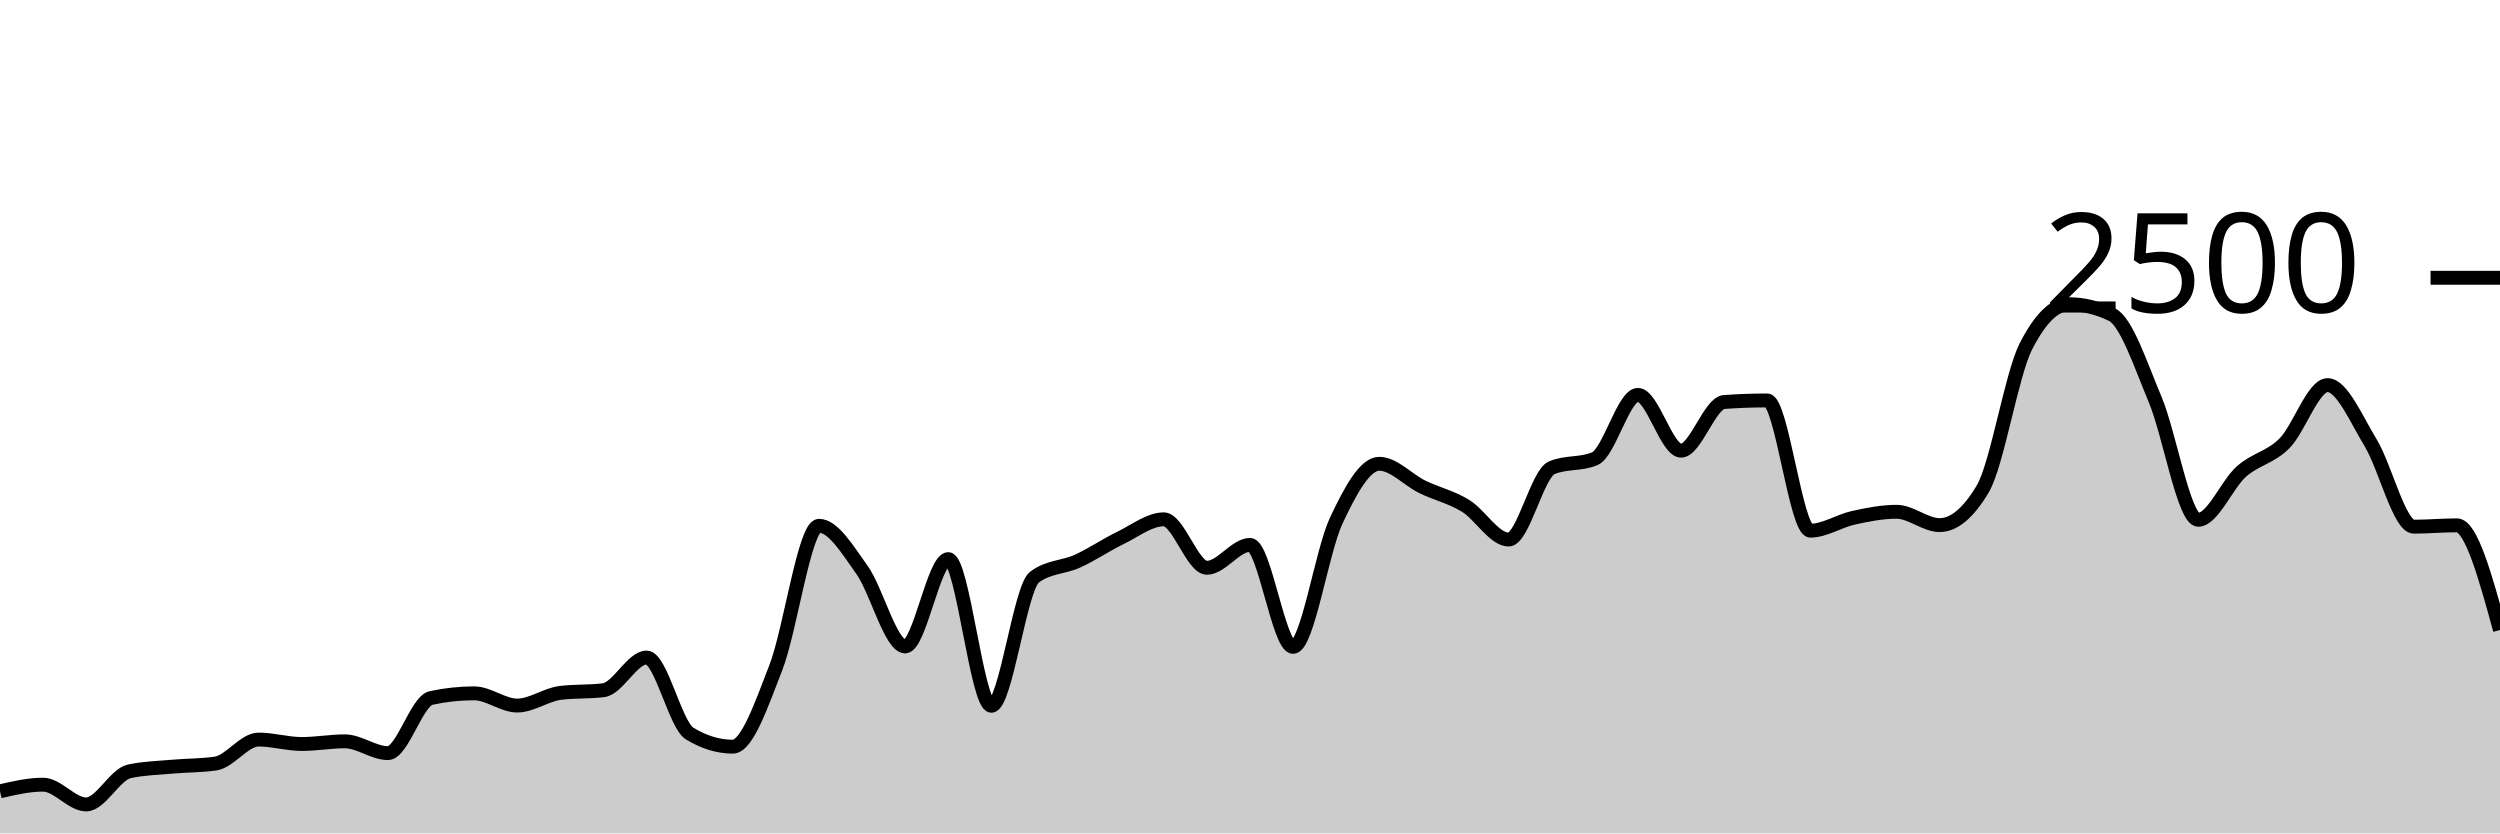
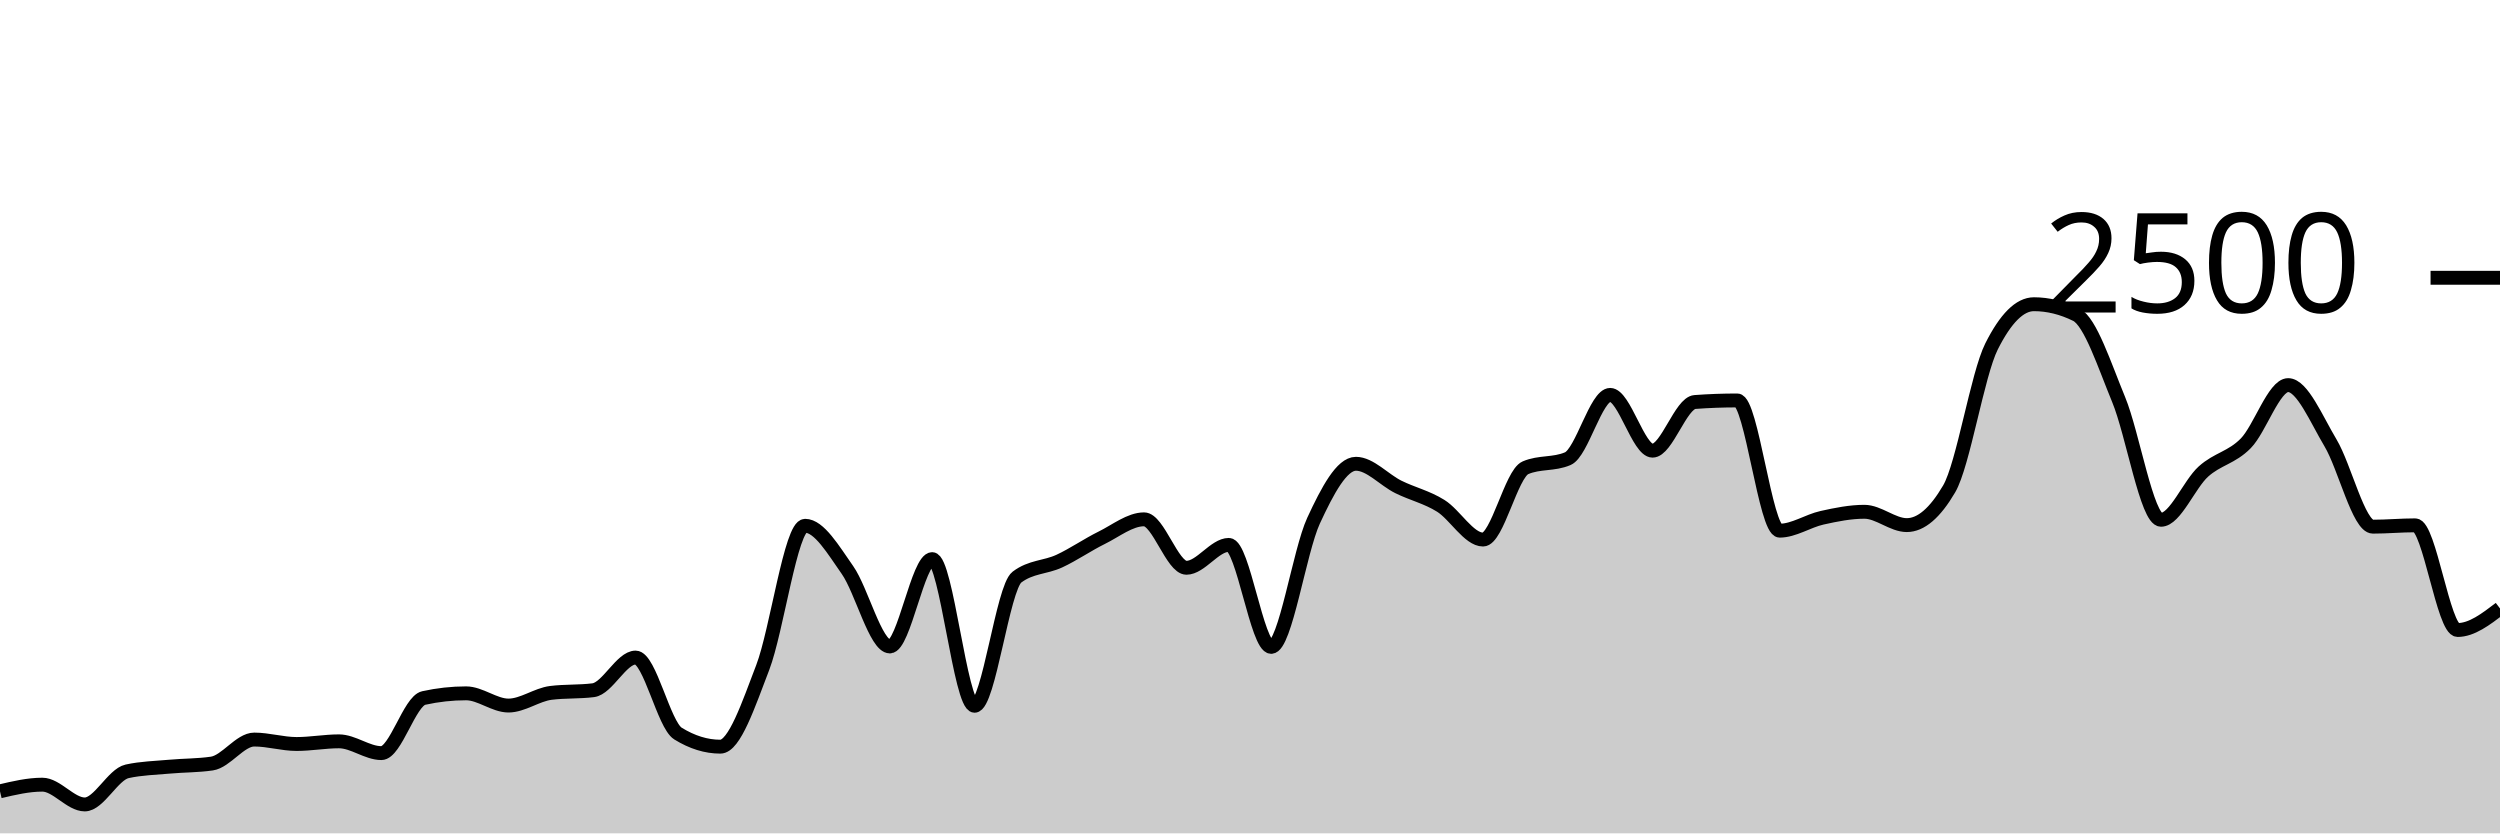
<svg xmlns="http://www.w3.org/2000/svg" viewBox="0 0 180 60">
  <g transform="translate(0,20)">
-     <path class="area" fill="rgba(0, 0, 0, 0.2)" d="M0,36.976C1.034,36.736,2.069,36.496,3.103,36.496C4.138,36.496,5.172,37.92,6.207,37.92C7.241,37.92,8.276,35.76,9.31,35.536C10.345,35.312,11.379,35.293,12.414,35.2C13.448,35.107,14.483,35.125,15.517,34.976C16.552,34.827,17.586,33.248,18.621,33.248C19.655,33.248,20.69,33.568,21.724,33.568C22.759,33.568,23.793,33.376,24.828,33.376C25.862,33.376,26.897,34.224,27.931,34.224C28.966,34.224,30,30.48,31.034,30.256C32.069,30.032,33.103,29.92,34.138,29.92C35.172,29.92,36.207,30.8,37.241,30.8C38.276,30.8,39.31,30.016,40.345,29.888C41.379,29.76,42.414,29.824,43.448,29.696C44.483,29.568,45.517,27.344,46.552,27.344C47.586,27.344,48.621,32.187,49.655,32.816C50.69,33.445,51.724,33.76,52.759,33.76C53.793,33.76,54.828,30.715,55.862,28.064C56.897,25.413,57.931,17.856,58.966,17.856C60,17.856,61.034,19.592,62.069,21.04C63.103,22.488,64.138,26.544,65.172,26.544C66.207,26.544,67.241,20.256,68.276,20.256C69.31,20.256,70.345,30.816,71.379,30.816C72.414,30.816,73.448,22.32,74.483,21.552C75.517,20.784,76.552,20.872,77.586,20.4C78.621,19.928,79.655,19.221,80.69,18.72C81.724,18.219,82.759,17.392,83.793,17.392C84.828,17.392,85.862,20.88,86.897,20.88C87.931,20.88,88.966,19.232,90,19.232C91.034,19.232,92.069,26.576,93.103,26.576C94.138,26.576,95.172,19.685,96.207,17.488C97.241,15.291,98.276,13.392,99.31,13.392C100.345,13.392,101.379,14.552,102.414,15.056C103.448,15.56,104.483,15.784,105.517,16.416C106.552,17.048,107.586,18.848,108.621,18.848C109.655,18.848,110.69,14.117,111.724,13.68C112.759,13.243,113.793,13.461,114.828,13.024C115.862,12.587,116.897,8.432,117.931,8.432C118.966,8.432,120,12.448,121.034,12.448C122.069,12.448,123.103,9.019,124.138,8.944C125.172,8.869,126.207,8.832,127.241,8.832C128.276,8.832,129.31,18.208,130.345,18.208C131.379,18.208,132.414,17.507,133.448,17.28C134.483,17.053,135.517,16.848,136.552,16.848C137.586,16.848,138.621,17.808,139.655,17.808C140.69,17.808,141.724,16.939,142.759,15.2C143.793,13.461,144.828,6.971,145.862,4.944C146.897,2.917,147.931,1.904,148.966,1.904C150,1.904,151.034,2.155,152.069,2.656C153.103,3.157,154.138,6.307,155.172,8.768C156.207,11.229,157.241,17.424,158.276,17.424C159.31,17.424,160.345,14.869,161.379,13.952C162.414,13.035,163.448,12.957,164.483,11.92C165.517,10.883,166.552,7.728,167.586,7.728C168.621,7.728,169.655,10.189,170.69,11.888C171.724,13.587,172.759,17.92,173.793,17.92C174.828,17.92,175.862,17.824,176.897,17.824C177.931,17.824,178.966,21.592,180,25.36L180,40C178.966,40,177.931,40,176.897,40C175.862,40,174.828,40,173.793,40C172.759,40,171.724,40,170.69,40C169.655,40,168.621,40,167.586,40C166.552,40,165.517,40,164.483,40C163.448,40,162.414,40,161.379,40C160.345,40,159.31,40,158.276,40C157.241,40,156.207,40,155.172,40C154.138,40,153.103,40,152.069,40C151.034,40,150,40,148.966,40C147.931,40,146.897,40,145.862,40C144.828,40,143.793,40,142.759,40C141.724,40,140.69,40,139.655,40C138.621,40,137.586,40,136.552,40C135.517,40,134.483,40,133.448,40C132.414,40,131.379,40,130.345,40C129.31,40,128.276,40,127.241,40C126.207,40,125.172,40,124.138,40C123.103,40,122.069,40,121.034,40C120,40,118.966,40,117.931,40C116.897,40,115.862,40,114.828,40C113.793,40,112.759,40,111.724,40C110.69,40,109.655,40,108.621,40C107.586,40,106.552,40,105.517,40C104.483,40,103.448,40,102.414,40C101.379,40,100.345,40,99.31,40C98.276,40,97.241,40,96.207,40C95.172,40,94.138,40,93.103,40C92.069,40,91.034,40,90,40C88.966,40,87.931,40,86.897,40C85.862,40,84.828,40,83.793,40C82.759,40,81.724,40,80.69,40C79.655,40,78.621,40,77.586,40C76.552,40,75.517,40,74.483,40C73.448,40,72.414,40,71.379,40C70.345,40,69.31,40,68.276,40C67.241,40,66.207,40,65.172,40C64.138,40,63.103,40,62.069,40C61.034,40,60,40,58.966,40C57.931,40,56.897,40,55.862,40C54.828,40,53.793,40,52.759,40C51.724,40,50.69,40,49.655,40C48.621,40,47.586,40,46.552,40C45.517,40,44.483,40,43.448,40C42.414,40,41.379,40,40.345,40C39.31,40,38.276,40,37.241,40C36.207,40,35.172,40,34.138,40C33.103,40,32.069,40,31.034,40C30,40,28.966,40,27.931,40C26.897,40,25.862,40,24.828,40C23.793,40,22.759,40,21.724,40C20.69,40,19.655,40,18.621,40C17.586,40,16.552,40,15.517,40C14.483,40,13.448,40,12.414,40C11.379,40,10.345,40,9.31,40C8.276,40,7.241,40,6.207,40C5.172,40,4.138,40,3.103,40C2.069,40,1.034,40,0,40Z" />
-     <path class="line" stroke="black" fill="none" d="M0,36.976C1.034,36.736,2.069,36.496,3.103,36.496C4.138,36.496,5.172,37.92,6.207,37.92C7.241,37.92,8.276,35.76,9.31,35.536C10.345,35.312,11.379,35.293,12.414,35.2C13.448,35.107,14.483,35.125,15.517,34.976C16.552,34.827,17.586,33.248,18.621,33.248C19.655,33.248,20.69,33.568,21.724,33.568C22.759,33.568,23.793,33.376,24.828,33.376C25.862,33.376,26.897,34.224,27.931,34.224C28.966,34.224,30,30.48,31.034,30.256C32.069,30.032,33.103,29.92,34.138,29.92C35.172,29.92,36.207,30.8,37.241,30.8C38.276,30.8,39.31,30.016,40.345,29.888C41.379,29.76,42.414,29.824,43.448,29.696C44.483,29.568,45.517,27.344,46.552,27.344C47.586,27.344,48.621,32.187,49.655,32.816C50.69,33.445,51.724,33.76,52.759,33.76C53.793,33.76,54.828,30.715,55.862,28.064C56.897,25.413,57.931,17.856,58.966,17.856C60,17.856,61.034,19.592,62.069,21.04C63.103,22.488,64.138,26.544,65.172,26.544C66.207,26.544,67.241,20.256,68.276,20.256C69.31,20.256,70.345,30.816,71.379,30.816C72.414,30.816,73.448,22.32,74.483,21.552C75.517,20.784,76.552,20.872,77.586,20.4C78.621,19.928,79.655,19.221,80.69,18.72C81.724,18.219,82.759,17.392,83.793,17.392C84.828,17.392,85.862,20.88,86.897,20.88C87.931,20.88,88.966,19.232,90,19.232C91.034,19.232,92.069,26.576,93.103,26.576C94.138,26.576,95.172,19.685,96.207,17.488C97.241,15.291,98.276,13.392,99.31,13.392C100.345,13.392,101.379,14.552,102.414,15.056C103.448,15.56,104.483,15.784,105.517,16.416C106.552,17.048,107.586,18.848,108.621,18.848C109.655,18.848,110.69,14.117,111.724,13.68C112.759,13.243,113.793,13.461,114.828,13.024C115.862,12.587,116.897,8.432,117.931,8.432C118.966,8.432,120,12.448,121.034,12.448C122.069,12.448,123.103,9.019,124.138,8.944C125.172,8.869,126.207,8.832,127.241,8.832C128.276,8.832,129.31,18.208,130.345,18.208C131.379,18.208,132.414,17.507,133.448,17.28C134.483,17.053,135.517,16.848,136.552,16.848C137.586,16.848,138.621,17.808,139.655,17.808C140.69,17.808,141.724,16.939,142.759,15.2C143.793,13.461,144.828,6.971,145.862,4.944C146.897,2.917,147.931,1.904,148.966,1.904C150,1.904,151.034,2.155,152.069,2.656C153.103,3.157,154.138,6.307,155.172,8.768C156.207,11.229,157.241,17.424,158.276,17.424C159.31,17.424,160.345,14.869,161.379,13.952C162.414,13.035,163.448,12.957,164.483,11.92C165.517,10.883,166.552,7.728,167.586,7.728C168.621,7.728,169.655,10.189,170.69,11.888C171.724,13.587,172.759,17.92,173.793,17.92C174.828,17.92,175.862,17.824,176.897,17.824C177.931,17.824,178.966,21.592,180,25.36" />
+     <path class="area" fill="rgba(0, 0, 0, 0.2)" d="M0,36.976C1.017,36.736,2.034,36.496,3.051,36.496C4.068,36.496,5.085,37.92,6.102,37.92C7.119,37.92,8.136,35.76,9.153,35.536C10.169,35.312,11.186,35.293,12.203,35.2C13.22,35.107,14.237,35.125,15.254,34.976C16.271,34.827,17.288,33.248,18.305,33.248C19.322,33.248,20.339,33.568,21.356,33.568C22.373,33.568,23.39,33.376,24.407,33.376C25.424,33.376,26.441,34.224,27.458,34.224C28.475,34.224,29.492,30.48,30.508,30.256C31.525,30.032,32.542,29.92,33.559,29.92C34.576,29.92,35.593,30.8,36.61,30.8C37.627,30.8,38.644,30.016,39.661,29.888C40.678,29.76,41.695,29.824,42.712,29.696C43.729,29.568,44.746,27.344,45.763,27.344C46.78,27.344,47.797,32.187,48.814,32.816C49.831,33.445,50.847,33.76,51.864,33.76C52.881,33.76,53.898,30.715,54.915,28.064C55.932,25.413,56.949,17.856,57.966,17.856C58.983,17.856,60,19.592,61.017,21.04C62.034,22.488,63.051,26.544,64.068,26.544C65.085,26.544,66.102,20.256,67.119,20.256C68.136,20.256,69.153,30.816,70.169,30.816C71.186,30.816,72.203,22.32,73.22,21.552C74.237,20.784,75.254,20.872,76.271,20.4C77.288,19.928,78.305,19.221,79.322,18.72C80.339,18.219,81.356,17.392,82.373,17.392C83.39,17.392,84.407,20.88,85.424,20.88C86.441,20.88,87.458,19.232,88.475,19.232C89.492,19.232,90.508,26.576,91.525,26.576C92.542,26.576,93.559,19.685,94.576,17.488C95.593,15.291,96.61,13.392,97.627,13.392C98.644,13.392,99.661,14.552,100.678,15.056C101.695,15.56,102.712,15.784,103.729,16.416C104.746,17.048,105.763,18.848,106.78,18.848C107.797,18.848,108.814,14.117,109.831,13.68C110.847,13.243,111.864,13.461,112.881,13.024C113.898,12.587,114.915,8.432,115.932,8.432C116.949,8.432,117.966,12.448,118.983,12.448C120,12.448,121.017,9.019,122.034,8.944C123.051,8.869,124.068,8.832,125.085,8.832C126.102,8.832,127.119,18.208,128.136,18.208C129.153,18.208,130.169,17.507,131.186,17.28C132.203,17.053,133.22,16.848,134.237,16.848C135.254,16.848,136.271,17.808,137.288,17.808C138.305,17.808,139.322,16.939,140.339,15.2C141.356,13.461,142.373,6.971,143.39,4.944C144.407,2.917,145.424,1.904,146.441,1.904C147.458,1.904,148.475,2.155,149.492,2.656C150.508,3.157,151.525,6.307,152.542,8.768C153.559,11.229,154.576,17.424,155.593,17.424C156.61,17.424,157.627,14.869,158.644,13.952C159.661,13.035,160.678,12.957,161.695,11.92C162.712,10.883,163.729,7.728,164.746,7.728C165.763,7.728,166.78,10.189,167.797,11.888C168.814,13.587,169.831,17.92,170.847,17.92C171.864,17.92,172.881,17.824,173.898,17.824C174.915,17.824,175.932,25.36,176.949,25.36C177.966,25.36,178.983,24.584,180,23.808L180,40C178.983,40,177.966,40,176.949,40C175.932,40,174.915,40,173.898,40C172.881,40,171.864,40,170.847,40C169.831,40,168.814,40,167.797,40C166.78,40,165.763,40,164.746,40C163.729,40,162.712,40,161.695,40C160.678,40,159.661,40,158.644,40C157.627,40,156.61,40,155.593,40C154.576,40,153.559,40,152.542,40C151.525,40,150.508,40,149.492,40C148.475,40,147.458,40,146.441,40C145.424,40,144.407,40,143.39,40C142.373,40,141.356,40,140.339,40C139.322,40,138.305,40,137.288,40C136.271,40,135.254,40,134.237,40C133.22,40,132.203,40,131.186,40C130.169,40,129.153,40,128.136,40C127.119,40,126.102,40,125.085,40C124.068,40,123.051,40,122.034,40C121.017,40,120,40,118.983,40C117.966,40,116.949,40,115.932,40C114.915,40,113.898,40,112.881,40C111.864,40,110.847,40,109.831,40C108.814,40,107.797,40,106.78,40C105.763,40,104.746,40,103.729,40C102.712,40,101.695,40,100.678,40C99.661,40,98.644,40,97.627,40C96.61,40,95.593,40,94.576,40C93.559,40,92.542,40,91.525,40C90.508,40,89.492,40,88.475,40C87.458,40,86.441,40,85.424,40C84.407,40,83.39,40,82.373,40C81.356,40,80.339,40,79.322,40C78.305,40,77.288,40,76.271,40C75.254,40,74.237,40,73.22,40C72.203,40,71.186,40,70.169,40C69.153,40,68.136,40,67.119,40C66.102,40,65.085,40,64.068,40C63.051,40,62.034,40,61.017,40C60,40,58.983,40,57.966,40C56.949,40,55.932,40,54.915,40C53.898,40,52.881,40,51.864,40C50.847,40,49.831,40,48.814,40C47.797,40,46.78,40,45.763,40C44.746,40,43.729,40,42.712,40C41.695,40,40.678,40,39.661,40C38.644,40,37.627,40,36.61,40C35.593,40,34.576,40,33.559,40C32.542,40,31.525,40,30.508,40C29.492,40,28.475,40,27.458,40C26.441,40,25.424,40,24.407,40C23.39,40,22.373,40,21.356,40C20.339,40,19.322,40,18.305,40C17.288,40,16.271,40,15.254,40C14.237,40,13.22,40,12.203,40C11.186,40,10.169,40,9.153,40C8.136,40,7.119,40,6.102,40C5.085,40,4.068,40,3.051,40C2.034,40,1.017,40,0,40Z" />
+     <path class="line" stroke="black" fill="none" d="M0,36.976C1.017,36.736,2.034,36.496,3.051,36.496C4.068,36.496,5.085,37.92,6.102,37.92C7.119,37.92,8.136,35.76,9.153,35.536C10.169,35.312,11.186,35.293,12.203,35.2C13.22,35.107,14.237,35.125,15.254,34.976C16.271,34.827,17.288,33.248,18.305,33.248C19.322,33.248,20.339,33.568,21.356,33.568C22.373,33.568,23.39,33.376,24.407,33.376C25.424,33.376,26.441,34.224,27.458,34.224C28.475,34.224,29.492,30.48,30.508,30.256C31.525,30.032,32.542,29.92,33.559,29.92C34.576,29.92,35.593,30.8,36.61,30.8C37.627,30.8,38.644,30.016,39.661,29.888C40.678,29.76,41.695,29.824,42.712,29.696C43.729,29.568,44.746,27.344,45.763,27.344C46.78,27.344,47.797,32.187,48.814,32.816C49.831,33.445,50.847,33.76,51.864,33.76C52.881,33.76,53.898,30.715,54.915,28.064C55.932,25.413,56.949,17.856,57.966,17.856C58.983,17.856,60,19.592,61.017,21.04C62.034,22.488,63.051,26.544,64.068,26.544C65.085,26.544,66.102,20.256,67.119,20.256C68.136,20.256,69.153,30.816,70.169,30.816C71.186,30.816,72.203,22.32,73.22,21.552C74.237,20.784,75.254,20.872,76.271,20.4C77.288,19.928,78.305,19.221,79.322,18.72C80.339,18.219,81.356,17.392,82.373,17.392C83.39,17.392,84.407,20.88,85.424,20.88C86.441,20.88,87.458,19.232,88.475,19.232C89.492,19.232,90.508,26.576,91.525,26.576C92.542,26.576,93.559,19.685,94.576,17.488C95.593,15.291,96.61,13.392,97.627,13.392C98.644,13.392,99.661,14.552,100.678,15.056C101.695,15.56,102.712,15.784,103.729,16.416C104.746,17.048,105.763,18.848,106.78,18.848C107.797,18.848,108.814,14.117,109.831,13.68C110.847,13.243,111.864,13.461,112.881,13.024C113.898,12.587,114.915,8.432,115.932,8.432C116.949,8.432,117.966,12.448,118.983,12.448C120,12.448,121.017,9.019,122.034,8.944C123.051,8.869,124.068,8.832,125.085,8.832C126.102,8.832,127.119,18.208,128.136,18.208C129.153,18.208,130.169,17.507,131.186,17.28C132.203,17.053,133.22,16.848,134.237,16.848C135.254,16.848,136.271,17.808,137.288,17.808C138.305,17.808,139.322,16.939,140.339,15.2C141.356,13.461,142.373,6.971,143.39,4.944C144.407,2.917,145.424,1.904,146.441,1.904C147.458,1.904,148.475,2.155,149.492,2.656C150.508,3.157,151.525,6.307,152.542,8.768C153.559,11.229,154.576,17.424,155.593,17.424C156.61,17.424,157.627,14.869,158.644,13.952C159.661,13.035,160.678,12.957,161.695,11.92C162.712,10.883,163.729,7.728,164.746,7.728C165.763,7.728,166.78,10.189,167.797,11.888C168.814,13.587,169.831,17.92,170.847,17.92C171.864,17.92,172.881,17.824,173.898,17.824C174.915,17.824,175.932,25.36,176.949,25.36C177.966,25.36,178.983,24.584,180,23.808" />
    <path class="axis-ceiling" stroke-width="1" stroke="black" fill="none" d="M175,0L180,0" />
    <text class="axis-ceiling-label" font-family="sans-serif" text-anchor="end" font-size="10px" x="170" y="2.5">2500</text>
  </g>
</svg>
